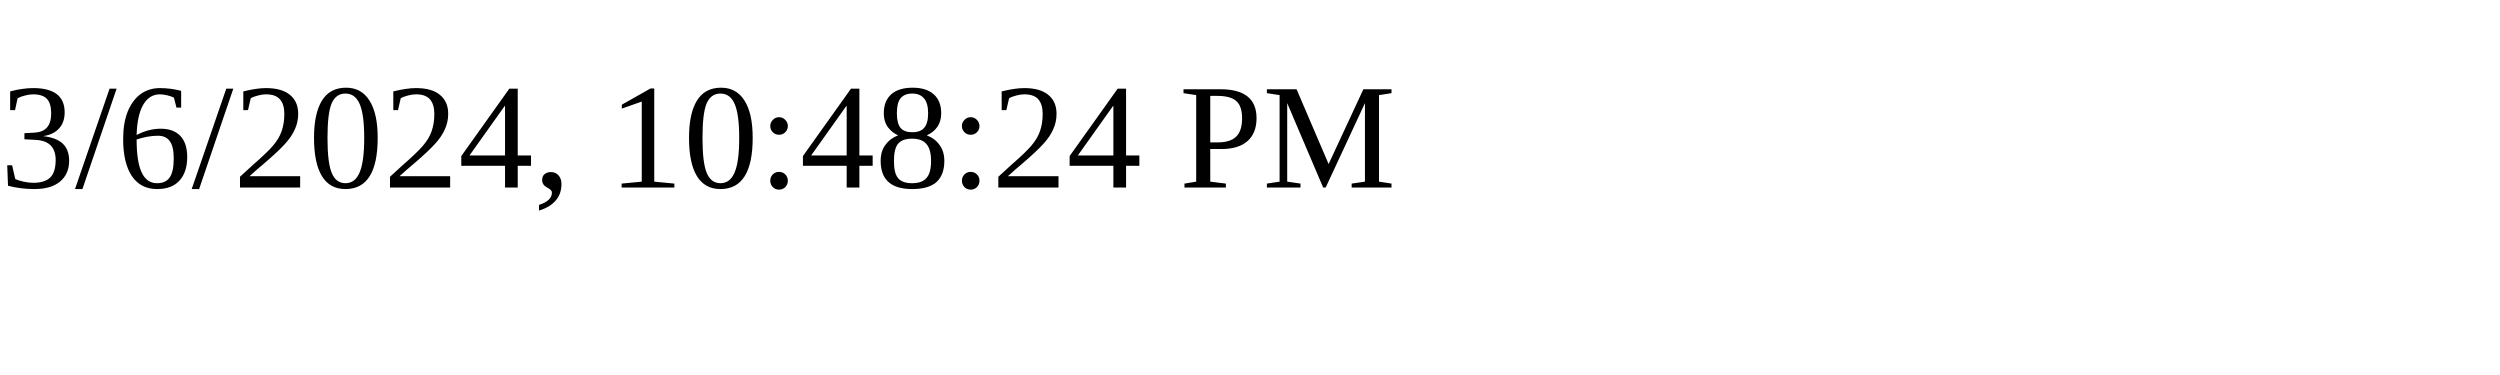
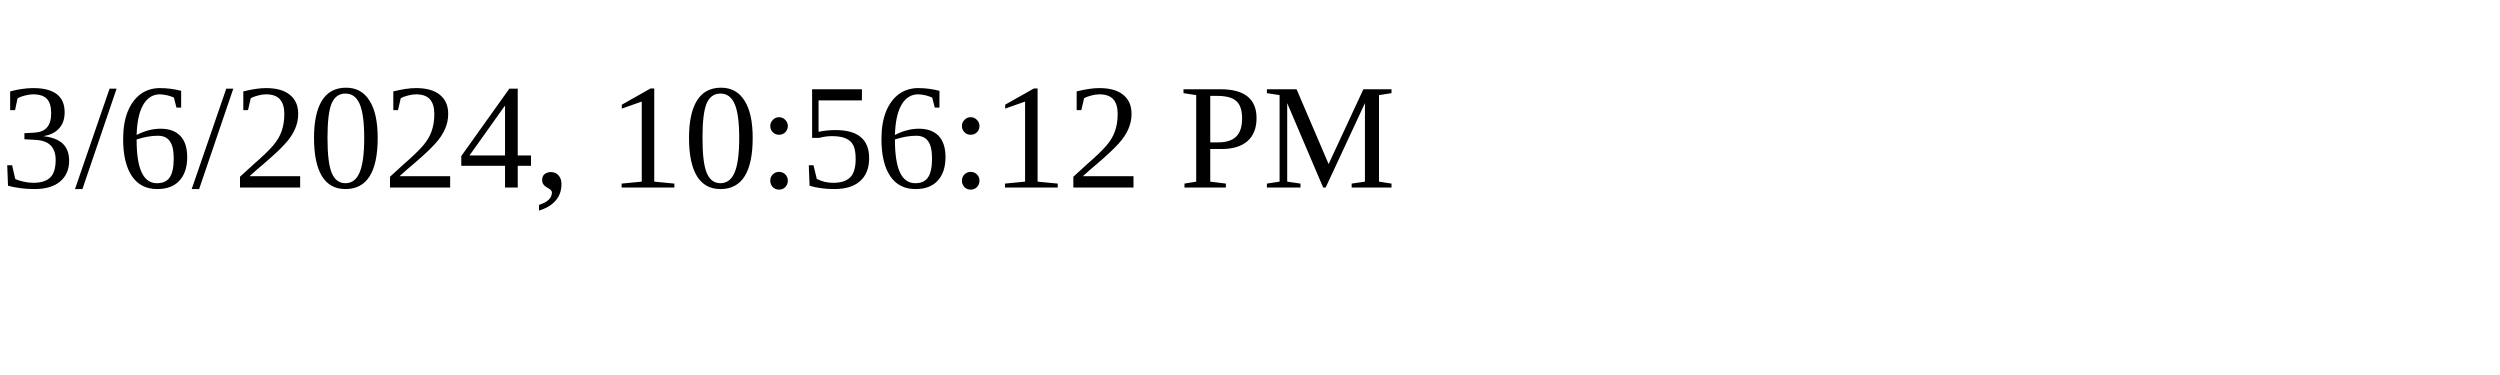
<svg xmlns="http://www.w3.org/2000/svg" height="30" width="200">
-   <text x="0" y="15">3/6/2024, 10:48:24 PM</text>
+   <text x="0" y="15">3/6/2024, 10:56:12 PM</text>
</svg>
